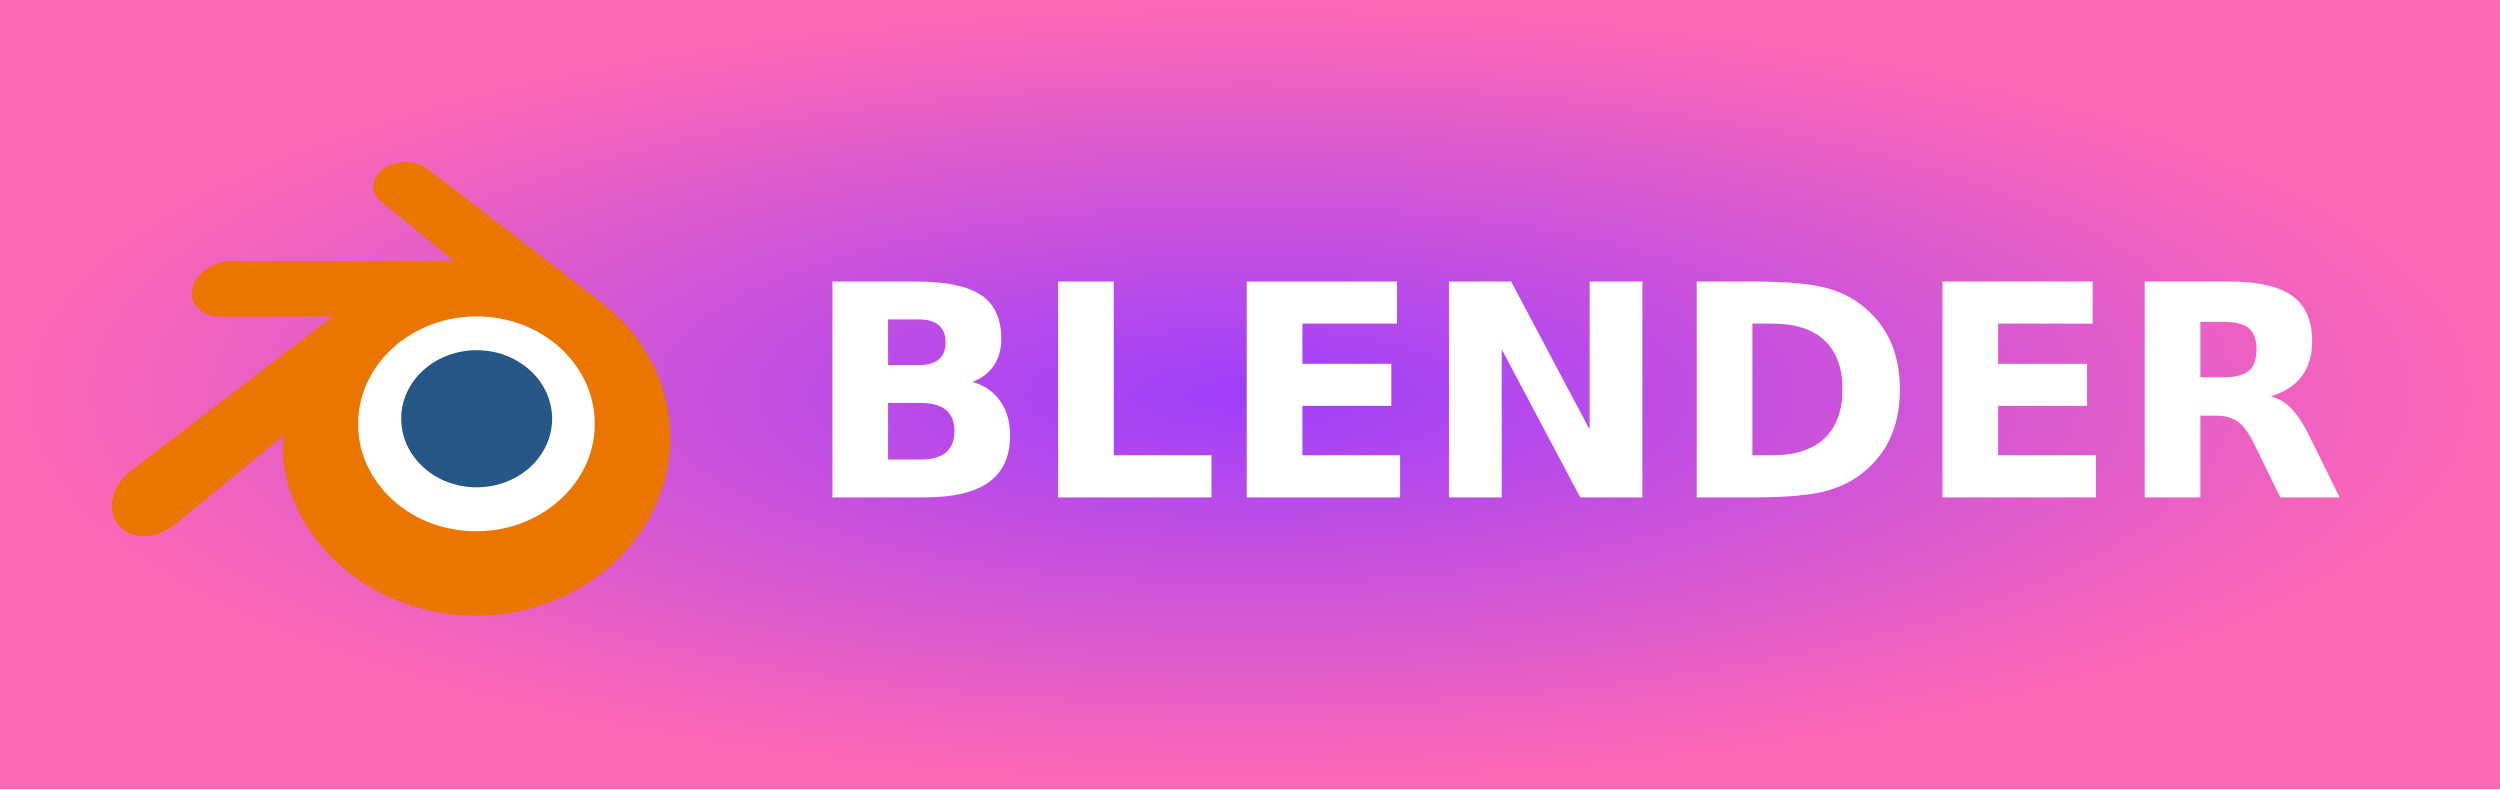
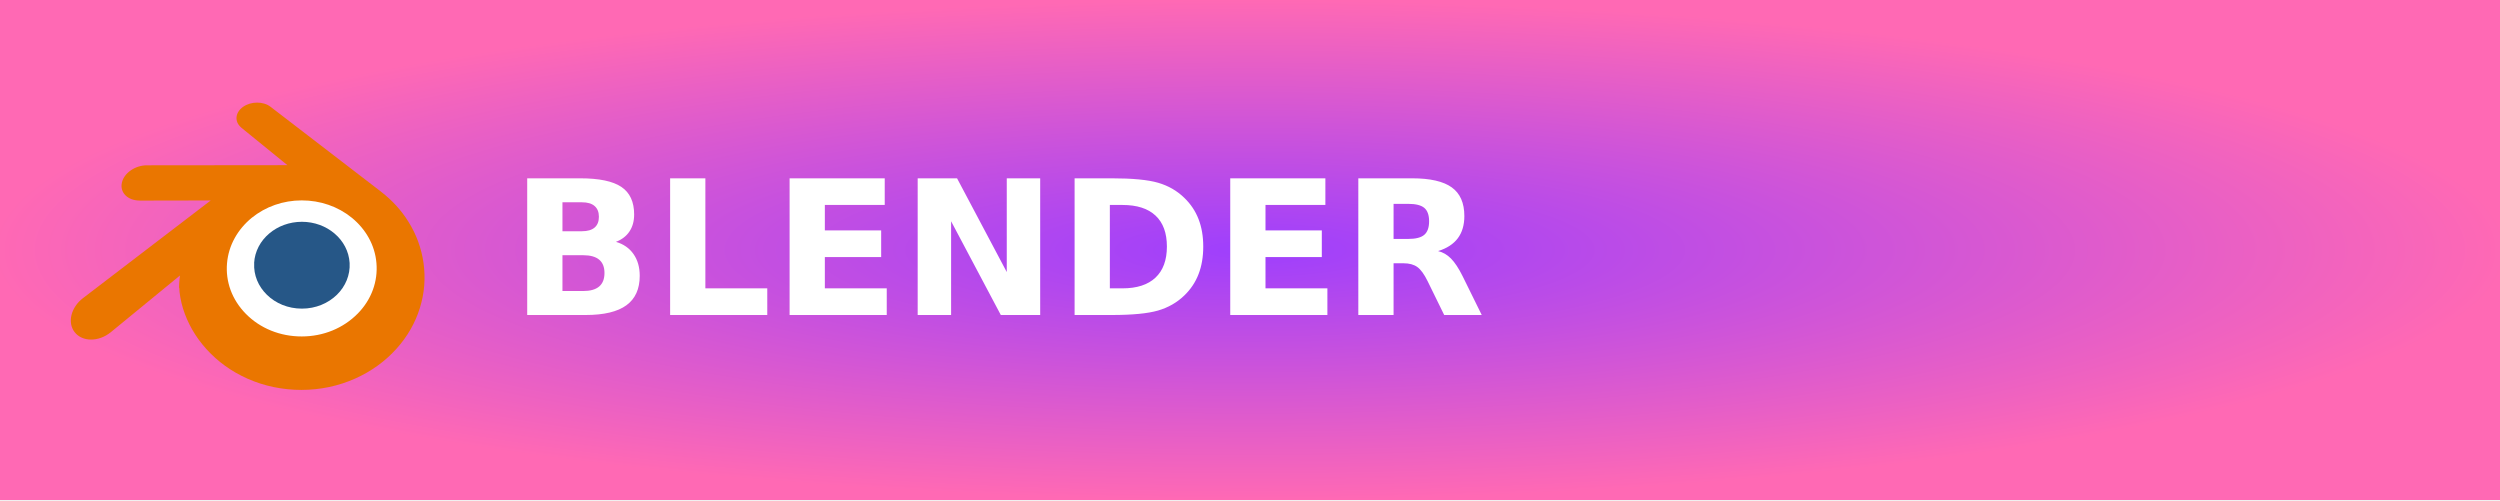
- <svg xmlns="http://www.w3.org/2000/svg" width="95" height="30" role="img" aria-label="BLENDER">
+ <svg xmlns="http://www.w3.org/2000/svg" width="150" height="30" role="img" aria-label="BLENDER">
  <defs>
    <radialGradient id="grad1" cx="50%" cy="50%" r="50%" fx="50%" fy="50%">
      <stop offset="0%" style="stop-color:#9e3ffd;stop-opacity:1">
        <animate attributeName="stop-color" values="#9e3ffd;#ff69b4;#9e3ffd" dur="5s" repeatCount="indefinite" />
      </stop>
      <stop offset="100%" style="stop-color:#ff69b4;stop-opacity:1">
        <animate attributeName="stop-color" values="#ff69b4;#9e3ffd;#ff69b4" dur="5s" repeatCount="indefinite" />
      </stop>
    </radialGradient>
  </defs>
  <g shape-rendering="crispEdges">
-     <rect width="95" height="30" fill="url(#grad1)" />
+     <rect width="150" height="30" fill="url(#grad1)" />
  </g>
  <g transform="translate(4, 6) scale(0.12)">
    <g transform="matrix(.281 0 0 .281 -41.8 -43.7)">
      <g transform="matrix(21.6 0 0 21.6 -4857 7665)">
        <path d="m243-334c0.106-1.89 1.03-3.56 2.43-4.74 1.37-1.16 3.21-1.87 5.23-1.87 2.01 0 3.85 0.709 5.22 1.87 1.4 1.18 2.32 2.85 2.43 4.74 0.106 1.94-0.675 3.75-2.04 5.09-1.4 1.36-3.38 2.22-5.61 2.22s-4.22-0.854-5.61-2.22c-1.37-1.34-2.15-3.14-2.04-5.08z" style="fill-rule:nonzero;fill:#fff" />
      </g>
      <g transform="matrix(11.1 0 0 11.1 -2215 4153)">
        <path d="m243-334c0.106-1.89 1.03-3.56 2.43-4.74 1.37-1.16 3.21-1.87 5.23-1.87 2.01 0 3.85 0.709 5.22 1.87 1.4 1.18 2.32 2.85 2.43 4.74 0.106 1.94-0.675 3.75-2.04 5.09-1.4 1.36-3.38 2.22-5.61 2.22s-4.22-0.854-5.61-2.22c-1.37-1.34-2.15-3.14-2.04-5.08z" style="fill-rule:nonzero;fill:#265787" />
        <path d="m231-330c0.013 0.74 0.249 2.18 0.603 3.3 0.744 2.38 2.01 4.58 3.76 6.51 1.8 1.99 4.02 3.59 6.58 4.73 2.69 1.19 5.61 1.8 8.64 1.8 3.03-4e-3 5.95-0.624 8.64-1.83 2.56-1.15 4.78-2.75 6.58-4.75 1.76-1.95 3.02-4.15 3.76-6.53 0.375-1.2 0.612-2.42 0.707-3.64 0.093-1.2 0.054-2.41-0.117-3.62-0.334-2.35-1.15-4.56-2.4-6.56-1.14-1.85-2.62-3.46-4.38-4.82l4e-3 -3e-3 -17.7-13.6c-0.016-0.012-0.029-0.025-0.046-0.036-1.16-0.892-3.12-0.889-4.39 5e-3 -1.29 0.904-1.44 2.4-0.29 3.34l-5e-3 5e-3 7.39 6.01-22.5 0.024h-0.03c-1.86 2e-3 -3.65 1.22-4 2.77-0.364 1.57 0.9 2.88 2.84 2.88l-3e-3 7e-3 11.4-0.022-20.4 15.6c-0.026 0.019-0.054 0.039-0.078 0.058-1.92 1.47-2.54 3.92-1.33 5.46 1.23 1.57 3.84 1.58 5.78 9e-3l11.1-9.1s-0.162 1.23-0.149 1.96zm28.6 4.11c-2.29 2.33-5.5 3.66-8.96 3.66-3.47 6e-3 -6.68-1.3-8.97-3.63-1.12-1.14-1.94-2.44-2.45-3.83-0.497-1.37-0.69-2.82-0.562-4.28 0.121-1.43 0.547-2.8 1.23-4.03 0.668-1.21 1.59-2.31 2.72-3.24 2.23-1.81 5.06-2.8 8.02-2.8 2.97-4e-3 5.8 0.969 8.03 2.78 1.13 0.924 2.05 2.02 2.72 3.23 0.683 1.23 1.11 2.59 1.23 4.03 0.126 1.46-0.067 2.91-0.564 4.28-0.508 1.4-1.33 2.7-2.45 3.84z" style="fill-rule:nonzero;fill:#ea7600" />
      </g>
    </g>
  </g>
  <text transform="scale(0.09)" x="340" y="210" fill="#fff" font-size="125" font-weight="bold" font-family="Verdana,Geneva,DejaVu Sans,sans-serif">
        BLENDER
    </text>
</svg>
